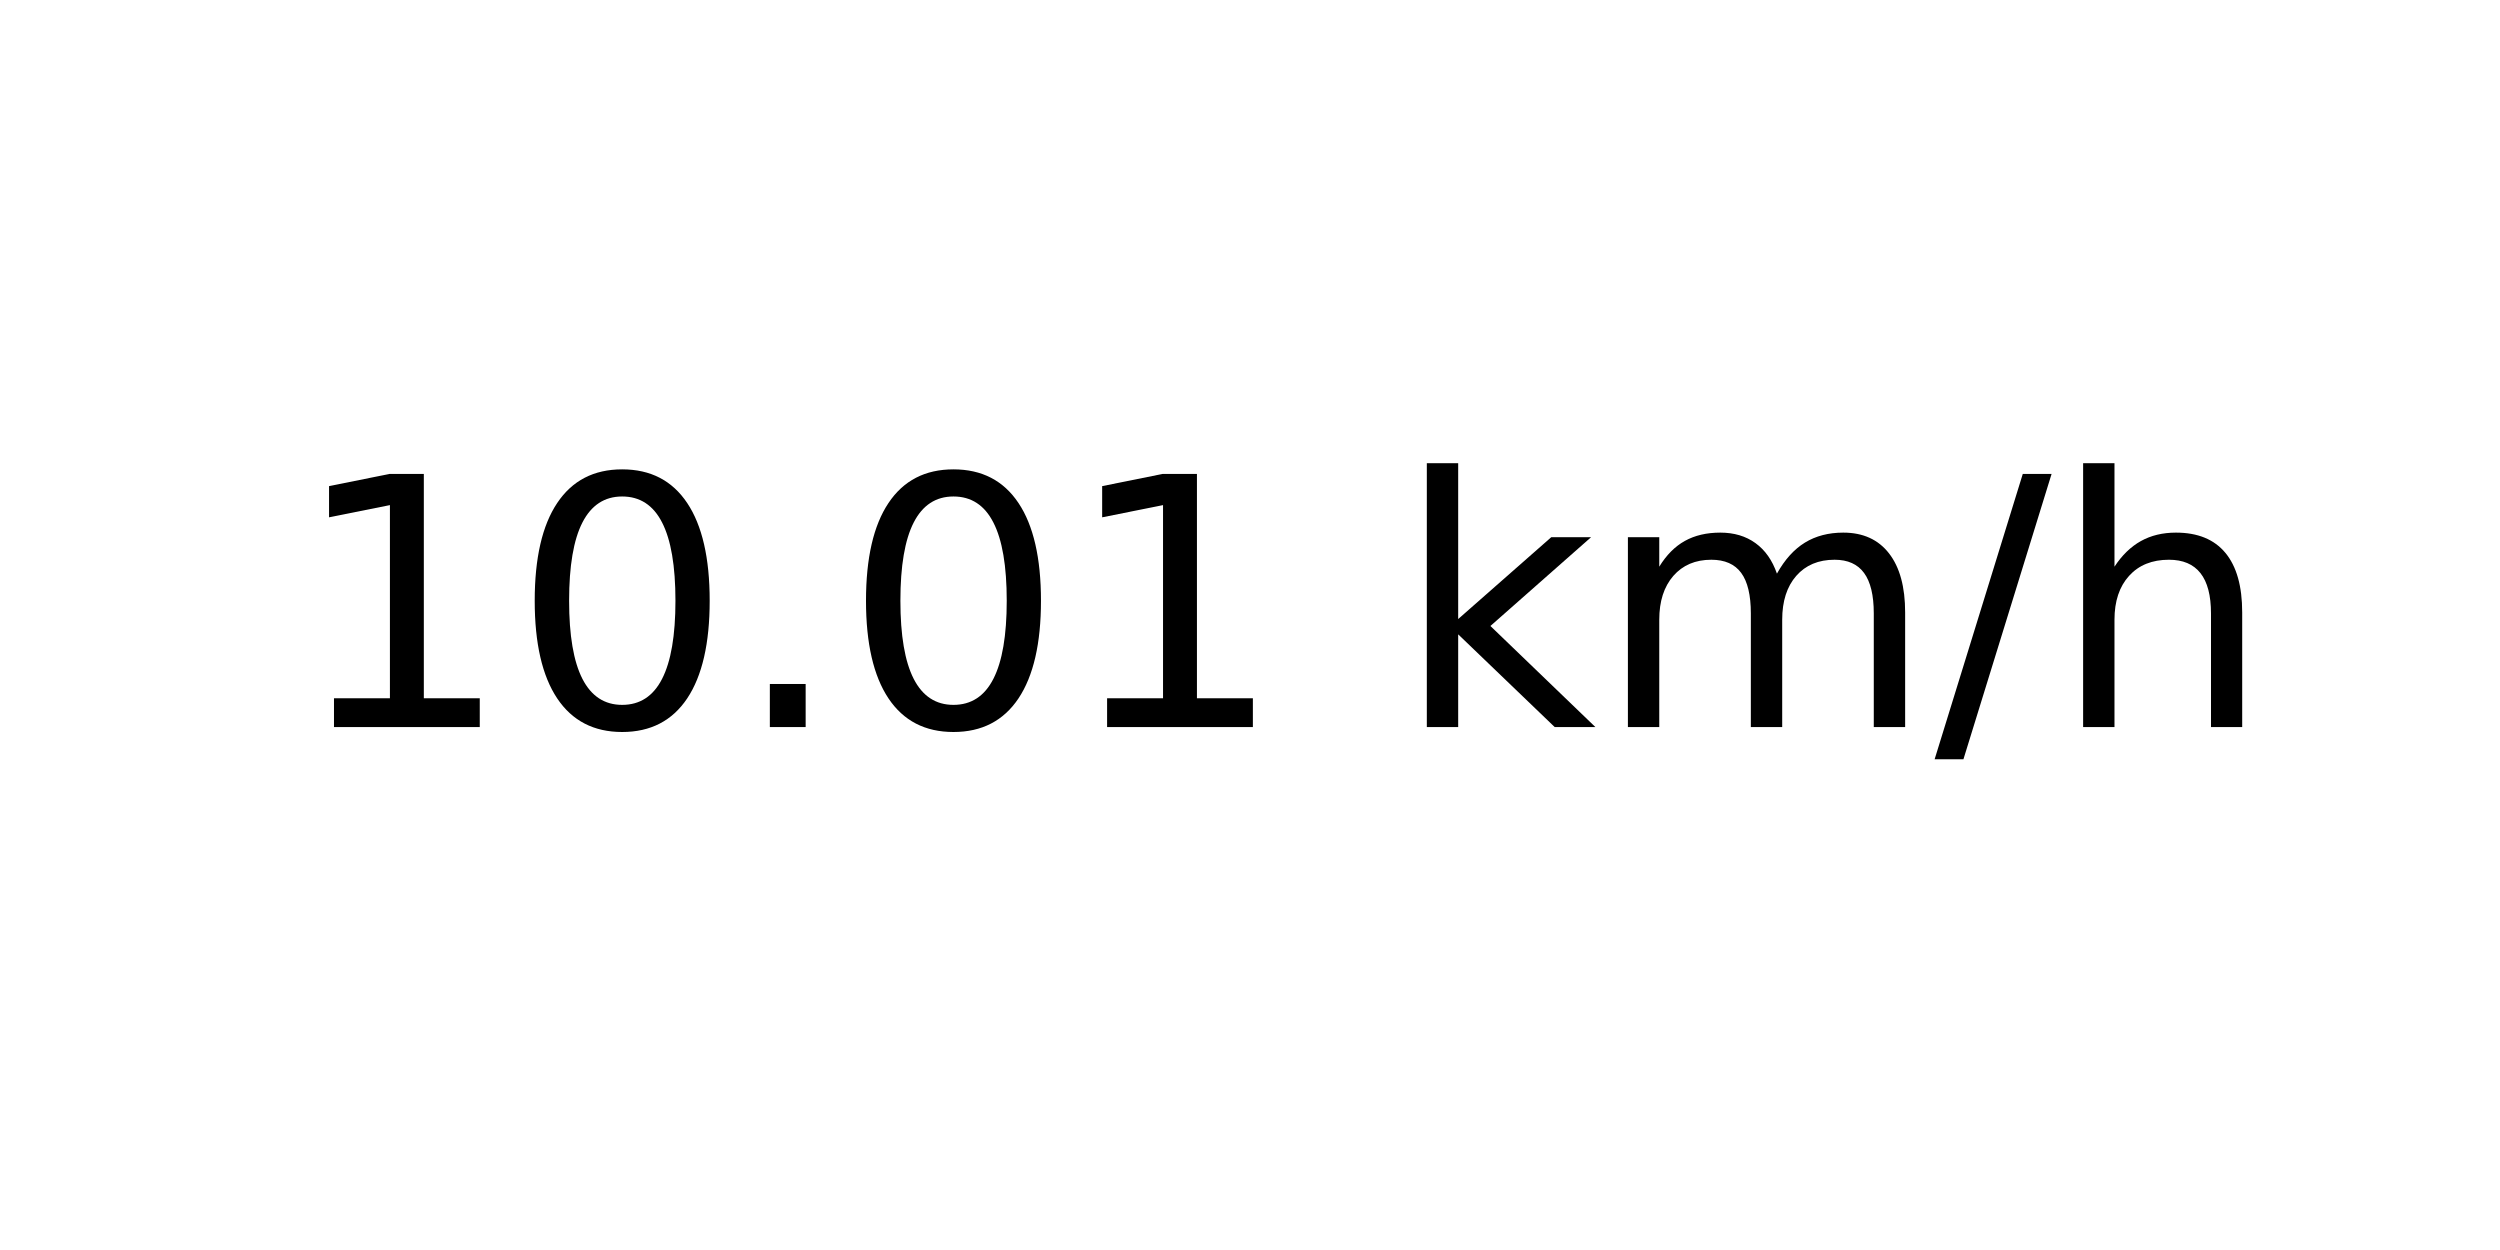
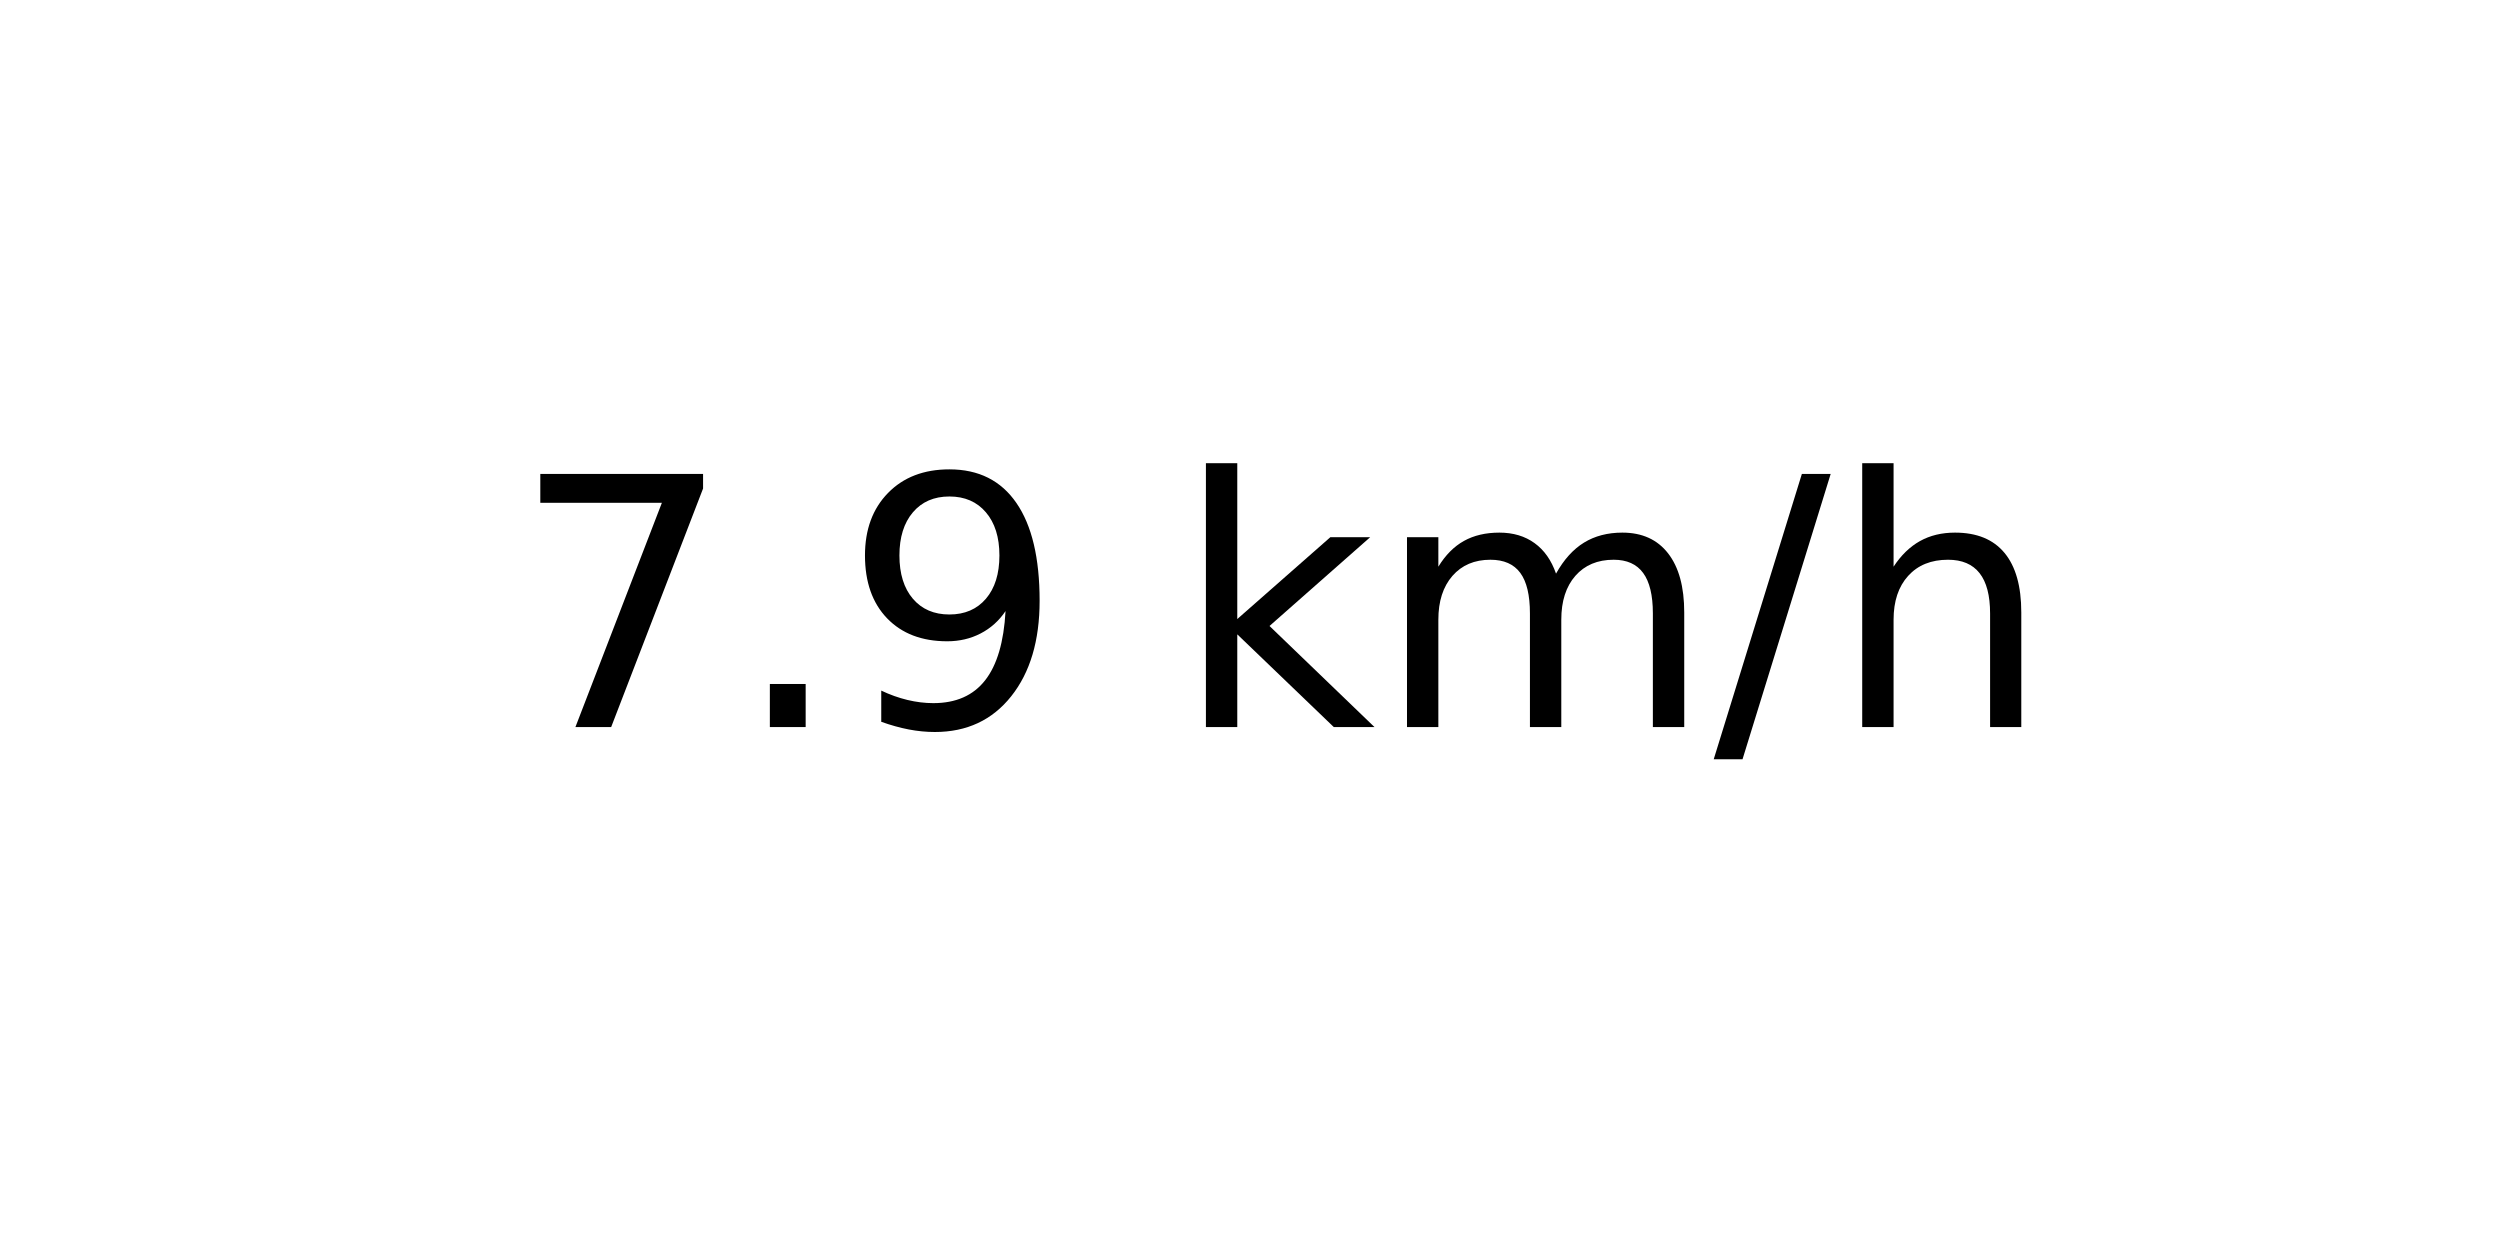
<svg xmlns="http://www.w3.org/2000/svg" xmlns:xlink="http://www.w3.org/1999/xlink" width="72pt" height="36pt" viewBox="0 0 72 36" version="1.1">
  <defs>
    <style type="text/css">*{stroke-linejoin: round; stroke-linecap: butt}</style>
  </defs>
  <g id="figure_1">
    <g id="axes_1">
      <g id="text_1">
-         <g transform="translate(8.378125 20.93937) scale(0.1 -0.1)">
+         <g transform="translate(14.74062 20.93937) scale(0.1 -0.1)">
          <defs>
-             <path id="DejaVuSans-31" d="M 794 531  L 1825 531  L 1825 4091  L 703 3866  L 703 4441  L 1819 4666  L 2450 4666  L 2450 531  L 3481 531  L 3481 0  L 794 0  L 794 531  z " transform="scale(0.015625)" />
-             <path id="DejaVuSans-30" d="M 2034 4250  Q 1547 4250 1301 3770  Q 1056 3291 1056 2328  Q 1056 1369 1301 889  Q 1547 409 2034 409  Q 2525 409 2770 889  Q 3016 1369 3016 2328  Q 3016 3291 2770 3770  Q 2525 4250 2034 4250  z M 2034 4750  Q 2819 4750 3233 4129  Q 3647 3509 3647 2328  Q 3647 1150 3233 529  Q 2819 -91 2034 -91  Q 1250 -91 836 529  Q 422 1150 422 2328  Q 422 3509 836 4129  Q 1250 4750 2034 4750  z " transform="scale(0.015625)" />
+             <path id="DejaVuSans-37" d="M 525 4666  L 3525 4666  L 3525 4397  L 1831 0  L 1172 0  L 2766 4134  L 525 4134  L 525 4666  z " transform="scale(0.015625)" />
            <path id="DejaVuSans-2e" d="M 684 794  L 1344 794  L 1344 0  L 684 0  L 684 794  z " transform="scale(0.015625)" />
+             <path id="DejaVuSans-39" d="M 703 97  L 703 672  Q 941 559 1184 500  Q 1428 441 1663 441  Q 2288 441 2617 861  Q 2947 1281 2994 2138  Q 2813 1869 2534 1725  Q 2256 1581 1919 1581  Q 1219 1581 811 2004  Q 403 2428 403 3163  Q 403 3881 828 4315  Q 1253 4750 1959 4750  Q 2769 4750 3195 4129  Q 3622 3509 3622 2328  Q 3622 1225 3098 567  Q 2575 -91 1691 -91  Q 1453 -91 1209 -44  Q 966 3 703 97  z M 1959 2075  Q 2384 2075 2632 2365  Q 2881 2656 2881 3163  Q 2881 3666 2632 3958  Q 2384 4250 1959 4250  Q 1534 4250 1286 3958  Q 1038 3666 1038 3163  Q 1038 2656 1286 2365  Q 1534 2075 1959 2075  z " transform="scale(0.015625)" />
            <path id="DejaVuSans-20" transform="scale(0.015625)" />
            <path id="DejaVuSans-6b" d="M 581 4863  L 1159 4863  L 1159 1991  L 2875 3500  L 3609 3500  L 1753 1863  L 3688 0  L 2938 0  L 1159 1709  L 1159 0  L 581 0  L 581 4863  z " transform="scale(0.015625)" />
            <path id="DejaVuSans-6d" d="M 3328 2828  Q 3544 3216 3844 3400  Q 4144 3584 4550 3584  Q 5097 3584 5394 3201  Q 5691 2819 5691 2113  L 5691 0  L 5113 0  L 5113 2094  Q 5113 2597 4934 2840  Q 4756 3084 4391 3084  Q 3944 3084 3684 2787  Q 3425 2491 3425 1978  L 3425 0  L 2847 0  L 2847 2094  Q 2847 2600 2669 2842  Q 2491 3084 2119 3084  Q 1678 3084 1418 2786  Q 1159 2488 1159 1978  L 1159 0  L 581 0  L 581 3500  L 1159 3500  L 1159 2956  Q 1356 3278 1631 3431  Q 1906 3584 2284 3584  Q 2666 3584 2933 3390  Q 3200 3197 3328 2828  z " transform="scale(0.015625)" />
            <path id="DejaVuSans-2f" d="M 1625 4666  L 2156 4666  L 531 -594  L 0 -594  L 1625 4666  z " transform="scale(0.015625)" />
            <path id="DejaVuSans-68" d="M 3513 2113  L 3513 0  L 2938 0  L 2938 2094  Q 2938 2591 2744 2837  Q 2550 3084 2163 3084  Q 1697 3084 1428 2787  Q 1159 2491 1159 1978  L 1159 0  L 581 0  L 581 4863  L 1159 4863  L 1159 2956  Q 1366 3272 1645 3428  Q 1925 3584 2291 3584  Q 2894 3584 3203 3211  Q 3513 2838 3513 2113  z " transform="scale(0.015625)" />
          </defs>
-           <use xlink:href="#DejaVuSans-31" />
-           <use xlink:href="#DejaVuSans-30" x="63.623" />
-           <use xlink:href="#DejaVuSans-2e" x="127.246" />
-           <use xlink:href="#DejaVuSans-30" x="159.033" />
-           <use xlink:href="#DejaVuSans-31" x="222.656" />
-           <use xlink:href="#DejaVuSans-20" x="286.279" />
-           <use xlink:href="#DejaVuSans-6b" x="318.066" />
-           <use xlink:href="#DejaVuSans-6d" x="375.977" />
-           <use xlink:href="#DejaVuSans-2f" x="473.389" />
-           <use xlink:href="#DejaVuSans-68" x="507.08" />
+           <use xlink:href="#DejaVuSans-37" />
+           <use xlink:href="#DejaVuSans-2e" x="63.623" />
+           <use xlink:href="#DejaVuSans-39" x="95.41" />
+           <use xlink:href="#DejaVuSans-20" x="159.033" />
+           <use xlink:href="#DejaVuSans-6b" x="190.82" />
+           <use xlink:href="#DejaVuSans-6d" x="248.73" />
+           <use xlink:href="#DejaVuSans-2f" x="346.143" />
+           <use xlink:href="#DejaVuSans-68" x="379.834" />
        </g>
      </g>
    </g>
  </g>
</svg>
